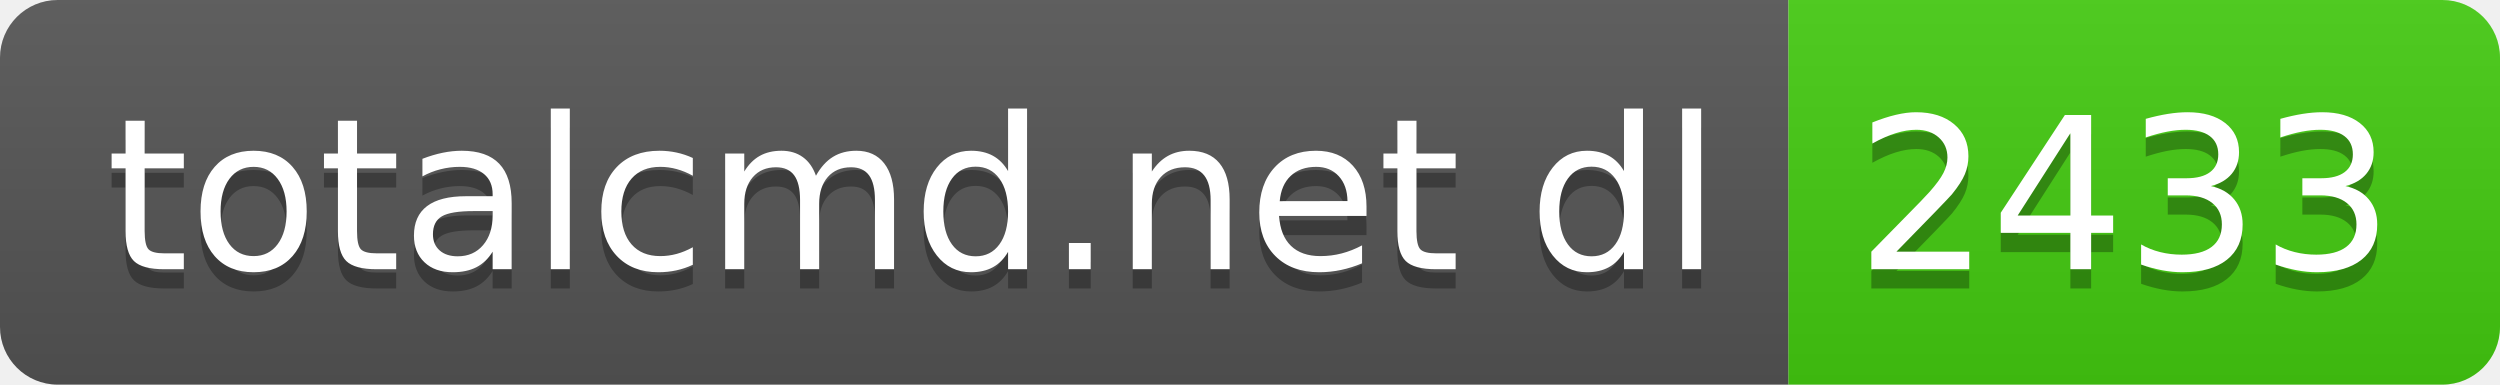
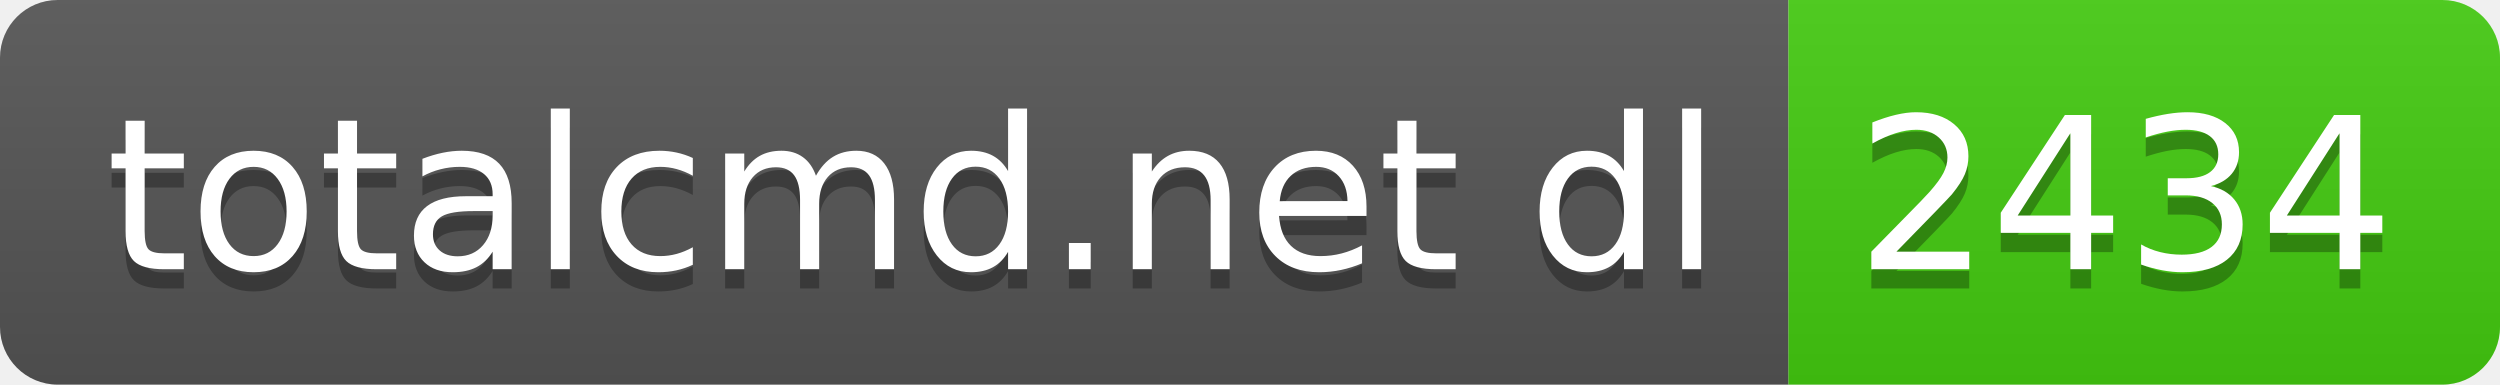
- <svg xmlns="http://www.w3.org/2000/svg" width="130" height="20" role="img" aria-label="totalcmd.net dl: 2433">
+ <svg xmlns="http://www.w3.org/2000/svg" width="130" height="20" role="img" aria-label="totalcmd.net dl: 2434">
  <linearGradient id="s" x2="0" y2="100%">
    <stop offset="0" stop-color="#bbb" stop-opacity=".1" />
    <stop offset="1" stop-opacity=".1" />
  </linearGradient>
  <clipPath id="r">
    <rect width="130" height="20" rx="3" fill="#fff" />
  </clipPath>
  <g clip-path="url(#r)">
    <rect width="93" height="20" fill="#555" />
    <rect x="93" width="37" height="20" fill="#4c1" />
    <rect width="130" height="20" fill="url(#s)" />
  </g>
  <g fill="#fff" text-anchor="middle" font-family="Verdana,Geneva,DejaVu Sans,sans-serif" text-rendering="geometricPrecision" font-size="110">
    <text aria-hidden="true" x="475" y="150" fill="#010101" fill-opacity=".3" transform="scale(.1)" textLength="830">totalcmd.net dl</text>
    <text x="475" y="140" transform="scale(.1)" fill="#fff" textLength="830">totalcmd.net dl</text>
-     <text aria-hidden="true" x="1105" y="150" fill="#010101" fill-opacity=".3" transform="scale(.1)" textLength="270">2433</text>
-     <text x="1105" y="140" transform="scale(.1)" fill="#fff" textLength="270">2433</text>
+     <text aria-hidden="true" x="1105" y="150" fill="#010101" fill-opacity=".3" transform="scale(.1)" textLength="270">2434</text>
+     <text x="1105" y="140" transform="scale(.1)" fill="#fff" textLength="270">2434</text>
  </g>
</svg>
